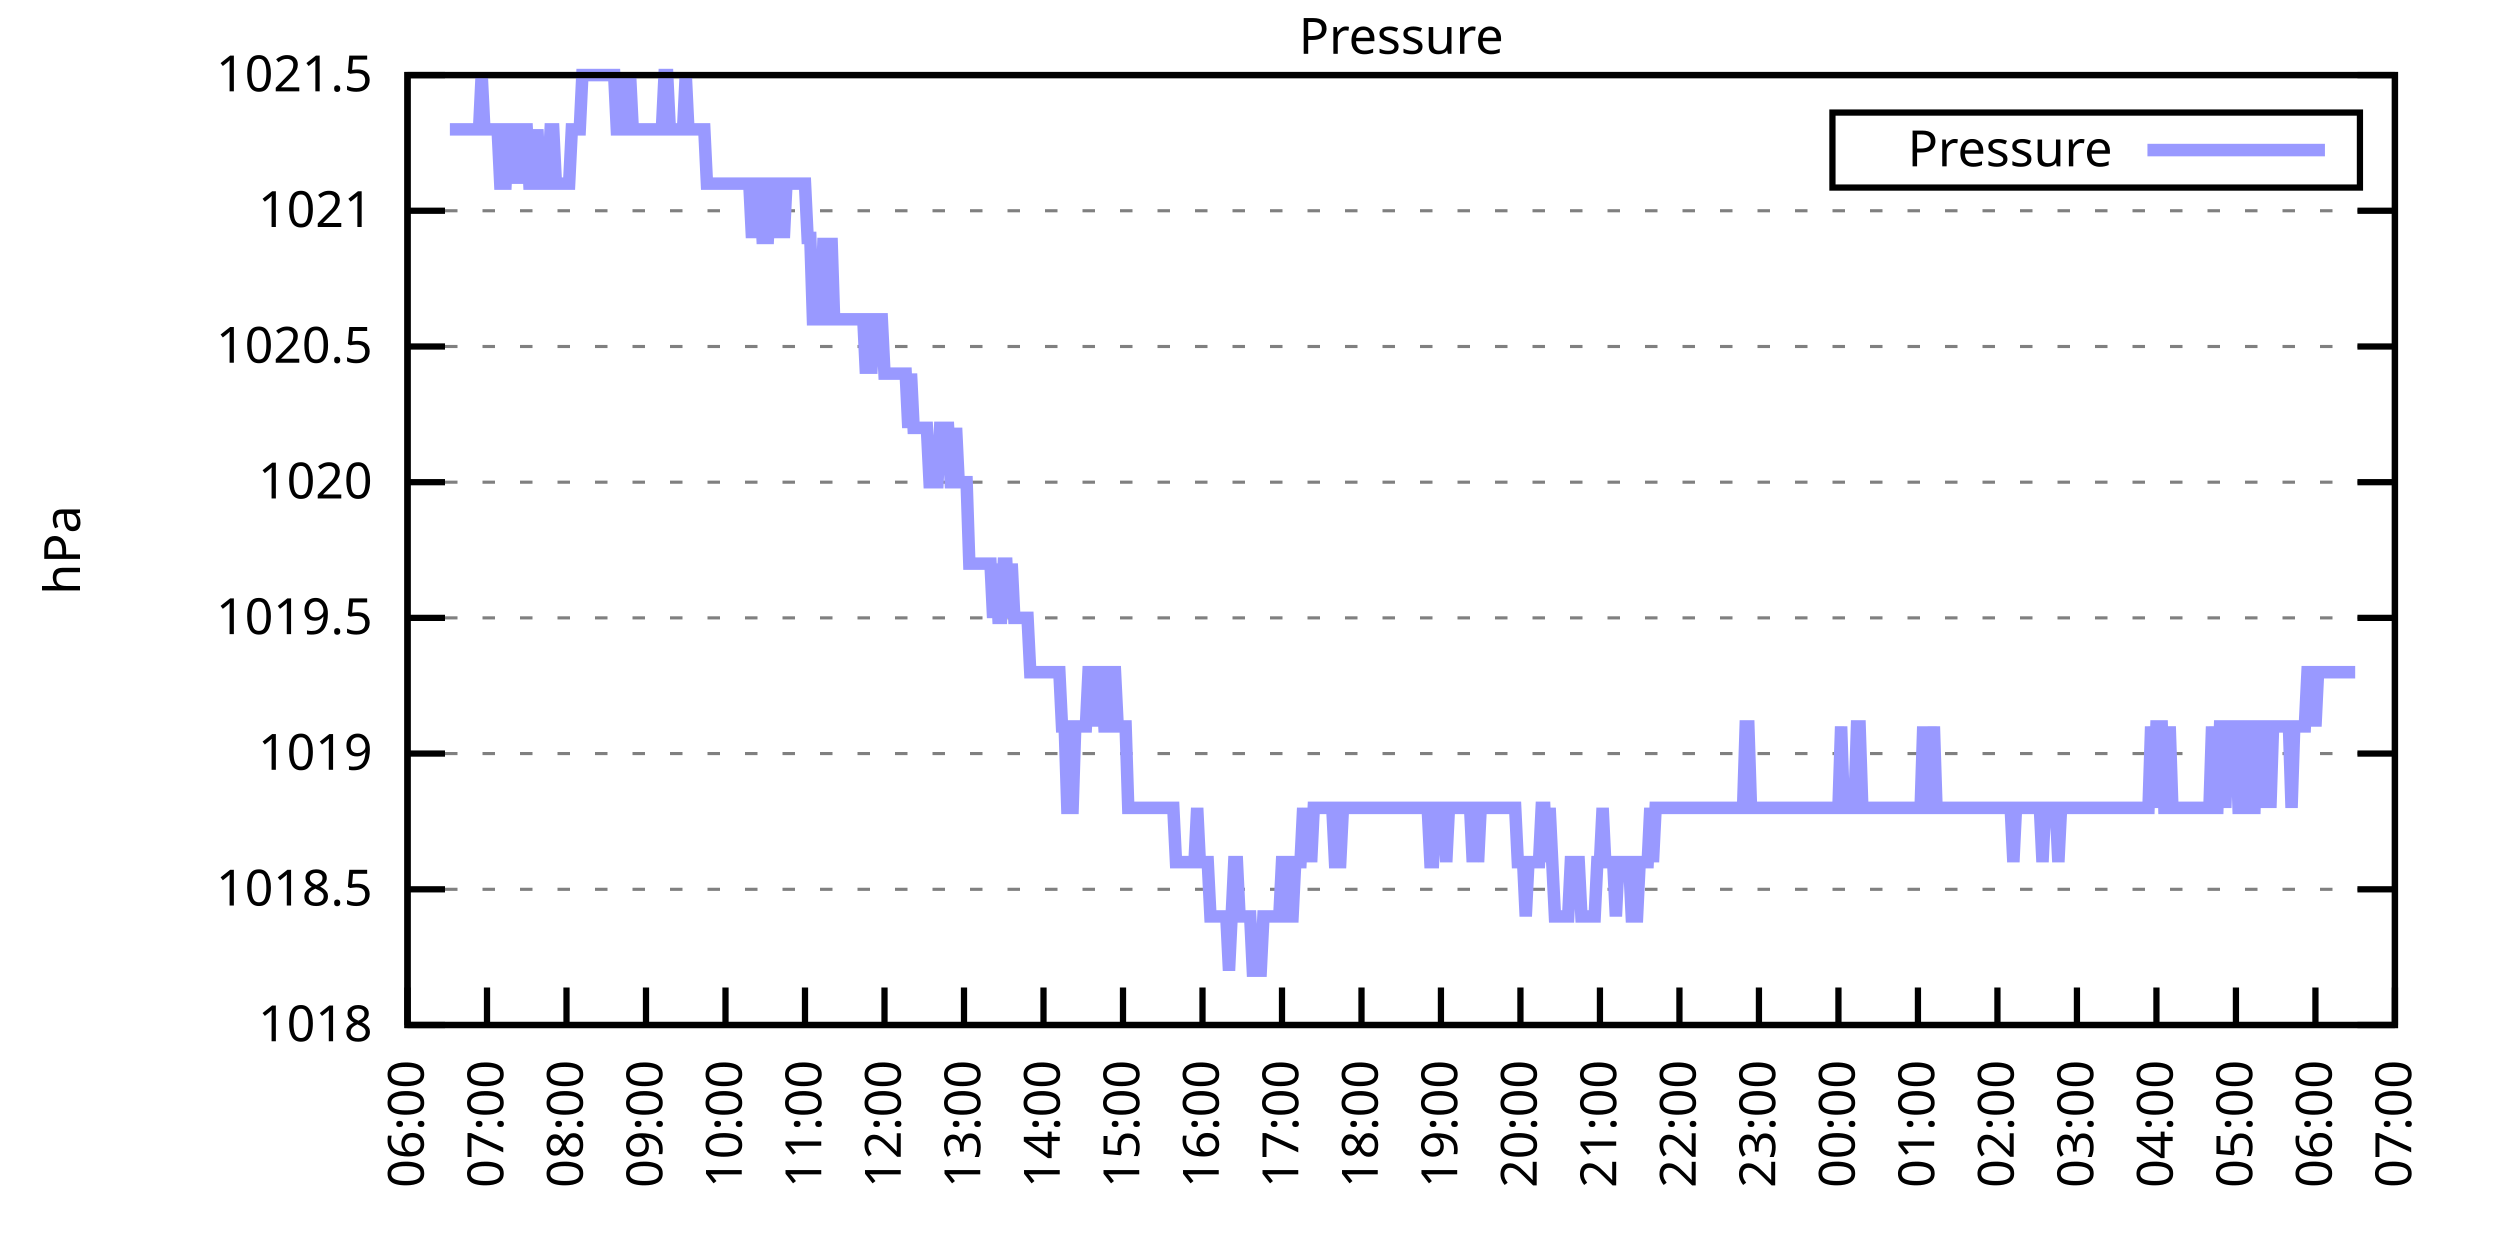
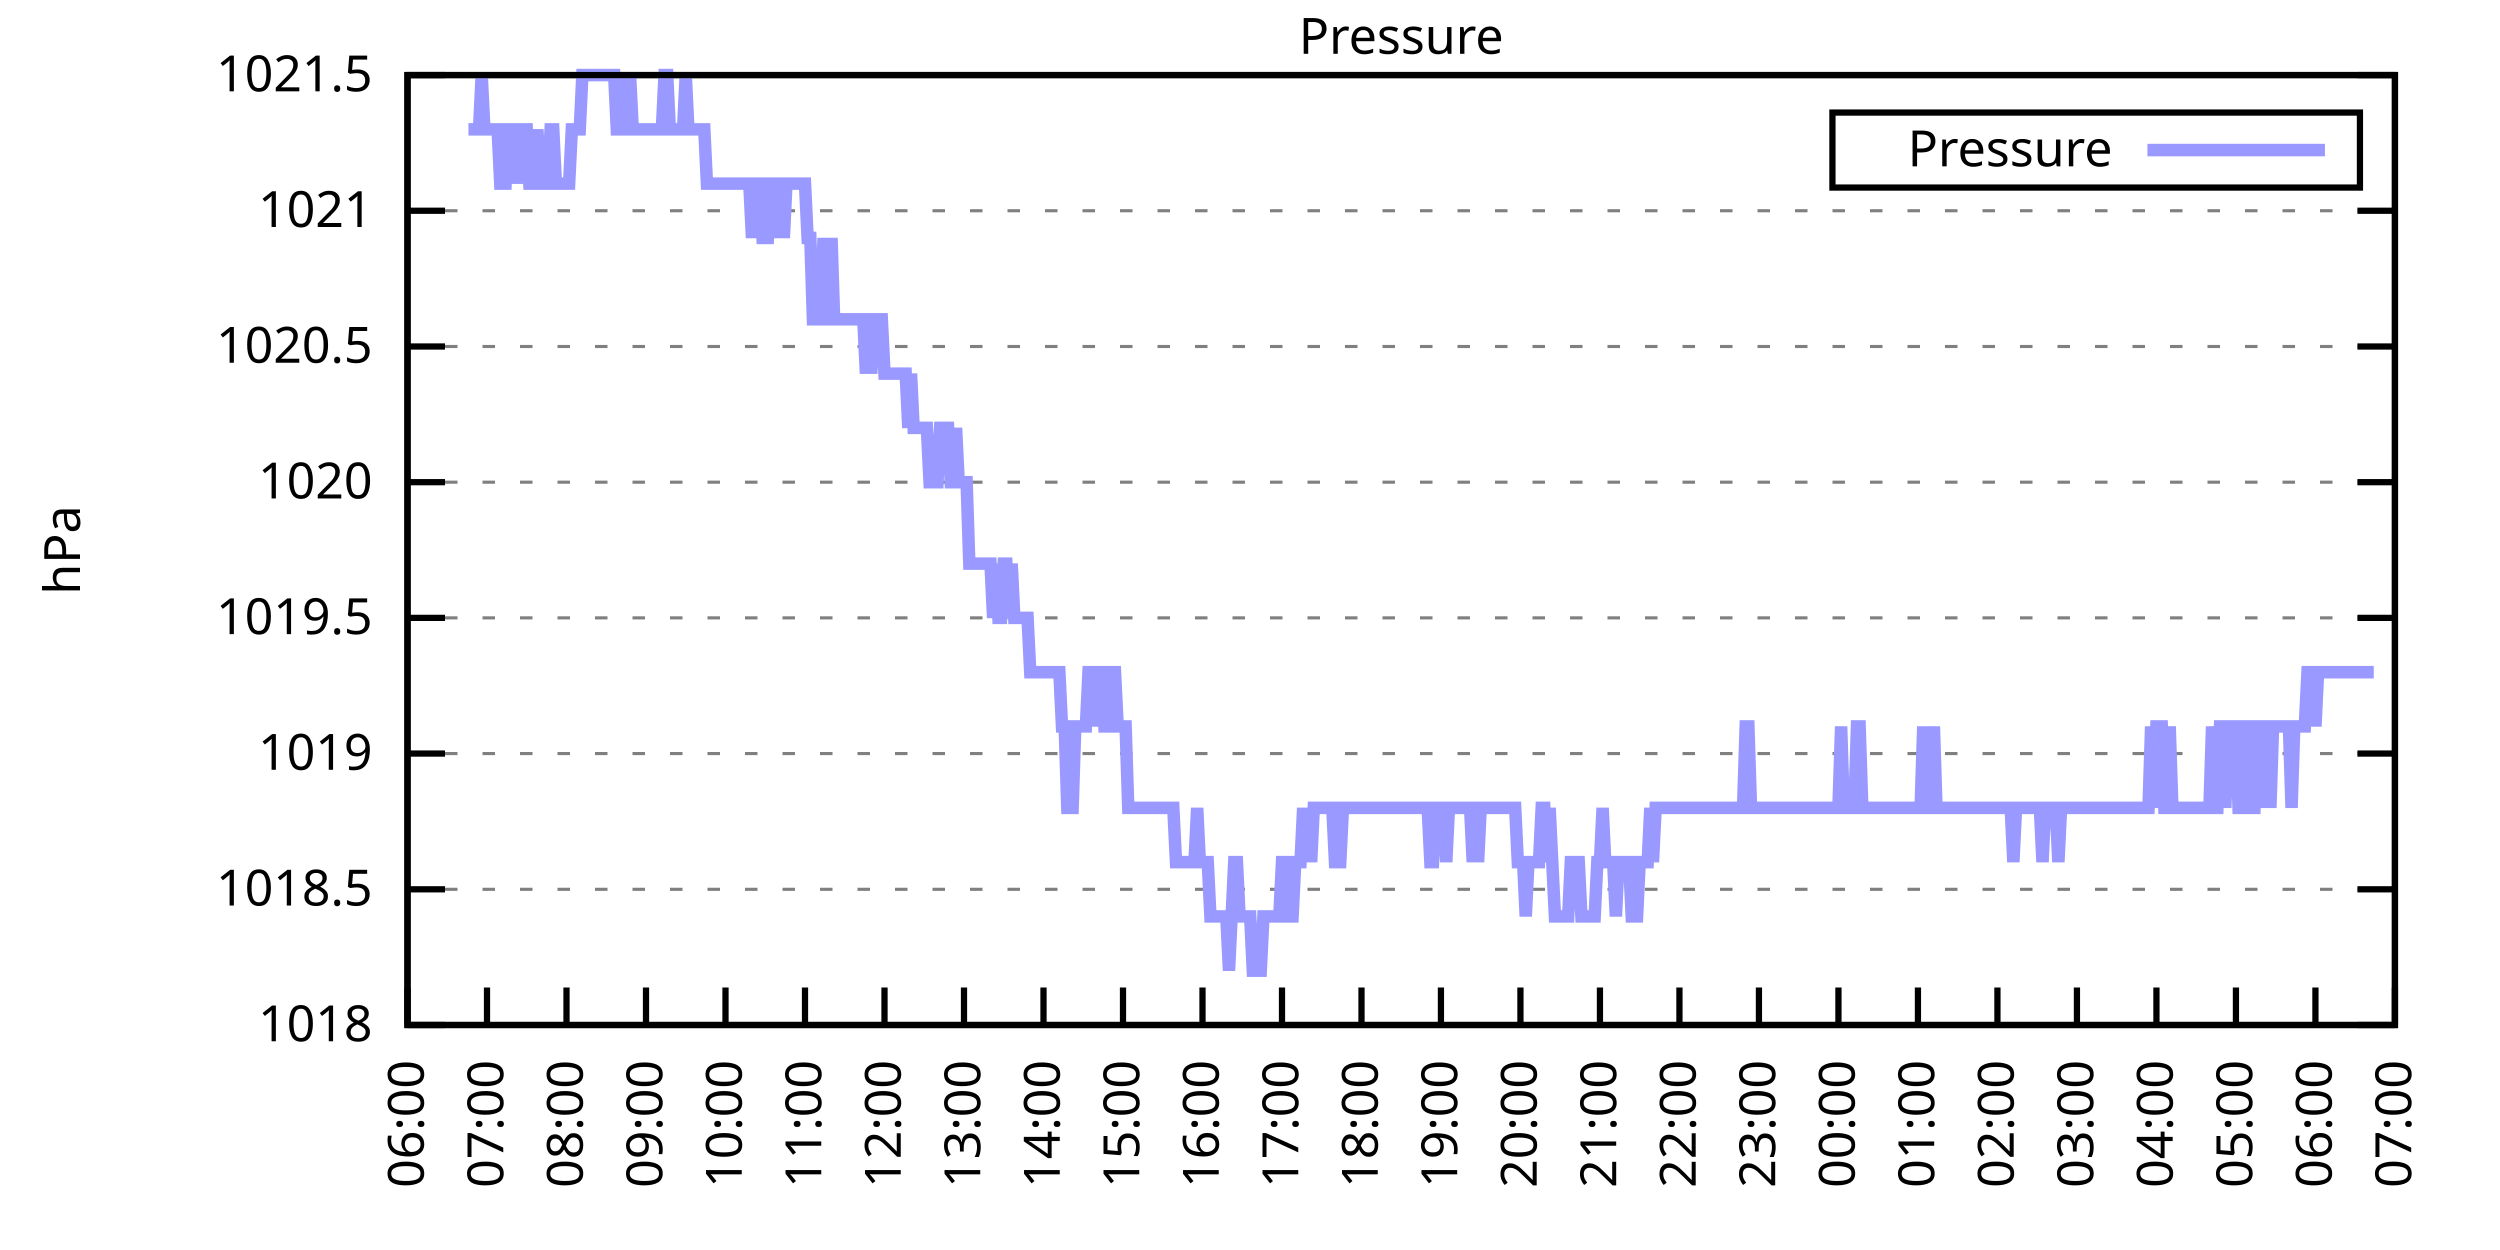
<svg xmlns="http://www.w3.org/2000/svg" xmlns:xlink="http://www.w3.org/1999/xlink" width="400" height="200" viewBox="0 0 400 200">
  <g id="gnuplot_canvas">
    <rect x="0" y="0" width="400" height="200" fill="none" />
    <defs>
      <circle id="gpDot" r="0.5" stroke-width="0.5" stroke="currentColor" />
      <path id="gpPt0" stroke-width="0.333" stroke="currentColor" d="M-1,0 h2 M0,-1 v2" />
      <path id="gpPt1" stroke-width="0.333" stroke="currentColor" d="M-1,-1 L1,1 M1,-1 L-1,1" />
      <path id="gpPt2" stroke-width="0.333" stroke="currentColor" d="M-1,0 L1,0 M0,-1 L0,1 M-1,-1 L1,1 M-1,1 L1,-1" />
      <rect id="gpPt3" stroke-width="0.333" stroke="currentColor" x="-1" y="-1" width="2" height="2" />
      <rect id="gpPt4" stroke-width="0.333" stroke="currentColor" fill="currentColor" x="-1" y="-1" width="2" height="2" />
      <circle id="gpPt5" stroke-width="0.333" stroke="currentColor" cx="0" cy="0" r="1" />
      <use xlink:href="#gpPt5" id="gpPt6" fill="currentColor" stroke="none" />
      <path id="gpPt7" stroke-width="0.333" stroke="currentColor" d="M0,-1.33 L-1.33,0.67 L1.33,0.67 z" />
      <use xlink:href="#gpPt7" id="gpPt8" fill="currentColor" stroke="none" />
      <use xlink:href="#gpPt7" id="gpPt9" stroke="currentColor" transform="rotate(180)" />
      <use xlink:href="#gpPt9" id="gpPt10" fill="currentColor" stroke="none" />
      <use xlink:href="#gpPt3" id="gpPt11" stroke="currentColor" transform="rotate(45)" />
      <use xlink:href="#gpPt11" id="gpPt12" fill="currentColor" stroke="none" />
      <path id="gpPt13" stroke-width="0.333" stroke="currentColor" d="M0,1.330 L1.265,0.411 L0.782,-1.067 L-0.782,-1.076 L-1.265,0.411 z" />
      <use xlink:href="#gpPt13" id="gpPt14" fill="currentColor" stroke="none" />
      <filter id="textbox" filterUnits="objectBoundingBox" x="0" y="0" height="1" width="1">
        <feFlood flood-color="white" flood-opacity="1" result="bgnd" />
        <feComposite in="SourceGraphic" in2="bgnd" operator="atop" />
      </filter>
      <filter id="greybox" filterUnits="objectBoundingBox" x="0" y="0" height="1" width="1">
        <feFlood flood-color="lightgrey" flood-opacity="1" result="grey" />
        <feComposite in="SourceGraphic" in2="grey" operator="atop" />
      </filter>
    </defs>
    <g fill="none" color="white" stroke="currentColor" stroke-width="1.00" stroke-linecap="butt" stroke-linejoin="miter">
</g>
    <g fill="none" color="black" stroke="currentColor" stroke-width="1.00" stroke-linecap="butt" stroke-linejoin="miter">
      <g stroke="none" shape-rendering="crispEdges">
        <polygon fill="rgb(255, 255, 255)" points="65.20,164.00 383.18,164.00 383.18,12.02 65.20,12.02 " />
      </g>
    </g>
    <g fill="none" color="black" stroke="currentColor" stroke-width="1.00" stroke-linecap="butt" stroke-linejoin="miter">
</g>
    <g fill="none" color="black" stroke="black" stroke-width="0.50" stroke-linecap="butt" stroke-linejoin="miter">
</g>
    <g fill="none" color="gray" stroke="currentColor" stroke-width="0.50" stroke-linecap="butt" stroke-linejoin="miter">
      <path stroke="gray" stroke-dasharray="2,4" class="gridline" d="M65.20,164.00 L383.19,164.00  " />
    </g>
    <g fill="none" color="gray" stroke="gray" stroke-width="1.00" stroke-linecap="butt" stroke-linejoin="miter">
</g>
    <g fill="none" color="black" stroke="currentColor" stroke-width="1.00" stroke-linecap="butt" stroke-linejoin="miter">
      <path stroke="black" d="M65.20,164.00 L71.20,164.00 M383.19,164.00 L377.19,164.00  " />
      <g transform="translate(59.60,166.60)" stroke="none" fill="black" font-family="Sans" font-size="8.00" text-anchor="end">
        <text>
          <tspan font-family="Sans"> 1018</tspan>
        </text>
      </g>
    </g>
    <g fill="none" color="black" stroke="currentColor" stroke-width="1.00" stroke-linecap="butt" stroke-linejoin="miter">
</g>
    <g fill="none" color="black" stroke="black" stroke-width="0.50" stroke-linecap="butt" stroke-linejoin="miter">
</g>
    <g fill="none" color="gray" stroke="currentColor" stroke-width="0.50" stroke-linecap="butt" stroke-linejoin="miter">
      <path stroke="gray" stroke-dasharray="2,4" class="gridline" d="M65.20,142.29 L383.19,142.29  " />
    </g>
    <g fill="none" color="gray" stroke="gray" stroke-width="1.00" stroke-linecap="butt" stroke-linejoin="miter">
</g>
    <g fill="none" color="black" stroke="currentColor" stroke-width="1.00" stroke-linecap="butt" stroke-linejoin="miter">
      <path stroke="black" d="M65.20,142.29 L71.20,142.29 M383.19,142.29 L377.19,142.29  " />
      <g transform="translate(59.60,144.89)" stroke="none" fill="black" font-family="Sans" font-size="8.00" text-anchor="end">
        <text>
          <tspan font-family="Sans"> 1018.5</tspan>
        </text>
      </g>
    </g>
    <g fill="none" color="black" stroke="currentColor" stroke-width="1.00" stroke-linecap="butt" stroke-linejoin="miter">
</g>
    <g fill="none" color="black" stroke="black" stroke-width="0.50" stroke-linecap="butt" stroke-linejoin="miter">
</g>
    <g fill="none" color="gray" stroke="currentColor" stroke-width="0.50" stroke-linecap="butt" stroke-linejoin="miter">
      <path stroke="gray" stroke-dasharray="2,4" class="gridline" d="M65.20,120.57 L383.19,120.57  " />
    </g>
    <g fill="none" color="gray" stroke="gray" stroke-width="1.00" stroke-linecap="butt" stroke-linejoin="miter">
</g>
    <g fill="none" color="black" stroke="currentColor" stroke-width="1.00" stroke-linecap="butt" stroke-linejoin="miter">
      <path stroke="black" d="M65.20,120.57 L71.20,120.57 M383.19,120.57 L377.19,120.57  " />
      <g transform="translate(59.60,123.17)" stroke="none" fill="black" font-family="Sans" font-size="8.00" text-anchor="end">
        <text>
          <tspan font-family="Sans"> 1019</tspan>
        </text>
      </g>
    </g>
    <g fill="none" color="black" stroke="currentColor" stroke-width="1.00" stroke-linecap="butt" stroke-linejoin="miter">
</g>
    <g fill="none" color="black" stroke="black" stroke-width="0.50" stroke-linecap="butt" stroke-linejoin="miter">
</g>
    <g fill="none" color="gray" stroke="currentColor" stroke-width="0.50" stroke-linecap="butt" stroke-linejoin="miter">
      <path stroke="gray" stroke-dasharray="2,4" class="gridline" d="M65.20,98.86 L383.19,98.86  " />
    </g>
    <g fill="none" color="gray" stroke="gray" stroke-width="1.00" stroke-linecap="butt" stroke-linejoin="miter">
</g>
    <g fill="none" color="black" stroke="currentColor" stroke-width="1.00" stroke-linecap="butt" stroke-linejoin="miter">
      <path stroke="black" d="M65.20,98.86 L71.20,98.86 M383.19,98.86 L377.19,98.86  " />
      <g transform="translate(59.60,101.46)" stroke="none" fill="black" font-family="Sans" font-size="8.00" text-anchor="end">
        <text>
          <tspan font-family="Sans"> 1019.5</tspan>
        </text>
      </g>
    </g>
    <g fill="none" color="black" stroke="currentColor" stroke-width="1.00" stroke-linecap="butt" stroke-linejoin="miter">
</g>
    <g fill="none" color="black" stroke="black" stroke-width="0.50" stroke-linecap="butt" stroke-linejoin="miter">
</g>
    <g fill="none" color="gray" stroke="currentColor" stroke-width="0.50" stroke-linecap="butt" stroke-linejoin="miter">
      <path stroke="gray" stroke-dasharray="2,4" class="gridline" d="M65.20,77.15 L383.19,77.15  " />
    </g>
    <g fill="none" color="gray" stroke="gray" stroke-width="1.00" stroke-linecap="butt" stroke-linejoin="miter">
</g>
    <g fill="none" color="black" stroke="currentColor" stroke-width="1.00" stroke-linecap="butt" stroke-linejoin="miter">
      <path stroke="black" d="M65.20,77.15 L71.20,77.15 M383.19,77.15 L377.19,77.15  " />
      <g transform="translate(59.60,79.75)" stroke="none" fill="black" font-family="Sans" font-size="8.00" text-anchor="end">
        <text>
          <tspan font-family="Sans"> 1020</tspan>
        </text>
      </g>
    </g>
    <g fill="none" color="black" stroke="currentColor" stroke-width="1.00" stroke-linecap="butt" stroke-linejoin="miter">
</g>
    <g fill="none" color="black" stroke="black" stroke-width="0.50" stroke-linecap="butt" stroke-linejoin="miter">
</g>
    <g fill="none" color="gray" stroke="currentColor" stroke-width="0.50" stroke-linecap="butt" stroke-linejoin="miter">
      <path stroke="gray" stroke-dasharray="2,4" class="gridline" d="M65.20,55.44 L383.19,55.44  " />
    </g>
    <g fill="none" color="gray" stroke="gray" stroke-width="1.00" stroke-linecap="butt" stroke-linejoin="miter">
</g>
    <g fill="none" color="black" stroke="currentColor" stroke-width="1.00" stroke-linecap="butt" stroke-linejoin="miter">
      <path stroke="black" d="M65.20,55.44 L71.20,55.44 M383.19,55.44 L377.19,55.44  " />
      <g transform="translate(59.60,58.04)" stroke="none" fill="black" font-family="Sans" font-size="8.00" text-anchor="end">
        <text>
          <tspan font-family="Sans"> 1020.5</tspan>
        </text>
      </g>
    </g>
    <g fill="none" color="black" stroke="currentColor" stroke-width="1.00" stroke-linecap="butt" stroke-linejoin="miter">
</g>
    <g fill="none" color="black" stroke="black" stroke-width="0.50" stroke-linecap="butt" stroke-linejoin="miter">
</g>
    <g fill="none" color="gray" stroke="currentColor" stroke-width="0.50" stroke-linecap="butt" stroke-linejoin="miter">
      <path stroke="gray" stroke-dasharray="2,4" class="gridline" d="M65.20,33.72 L383.19,33.72  " />
    </g>
    <g fill="none" color="gray" stroke="gray" stroke-width="1.00" stroke-linecap="butt" stroke-linejoin="miter">
</g>
    <g fill="none" color="black" stroke="currentColor" stroke-width="1.00" stroke-linecap="butt" stroke-linejoin="miter">
      <path stroke="black" d="M65.20,33.72 L71.20,33.72 M383.19,33.72 L377.19,33.72  " />
      <g transform="translate(59.60,36.32)" stroke="none" fill="black" font-family="Sans" font-size="8.00" text-anchor="end">
        <text>
          <tspan font-family="Sans"> 1021</tspan>
        </text>
      </g>
    </g>
    <g fill="none" color="black" stroke="currentColor" stroke-width="1.00" stroke-linecap="butt" stroke-linejoin="miter">
</g>
    <g fill="none" color="black" stroke="black" stroke-width="0.50" stroke-linecap="butt" stroke-linejoin="miter">
</g>
    <g fill="none" color="gray" stroke="currentColor" stroke-width="0.50" stroke-linecap="butt" stroke-linejoin="miter">
      <path stroke="gray" stroke-dasharray="2,4" class="gridline" d="M65.20,12.01 L383.19,12.01  " />
    </g>
    <g fill="none" color="gray" stroke="gray" stroke-width="1.00" stroke-linecap="butt" stroke-linejoin="miter">
</g>
    <g fill="none" color="black" stroke="currentColor" stroke-width="1.00" stroke-linecap="butt" stroke-linejoin="miter">
      <path stroke="black" d="M65.20,12.01 L71.20,12.01 M383.19,12.01 L377.19,12.01  " />
      <g transform="translate(59.60,14.61)" stroke="none" fill="black" font-family="Sans" font-size="8.00" text-anchor="end">
        <text>
          <tspan font-family="Sans"> 1021.5</tspan>
        </text>
      </g>
    </g>
    <g fill="none" color="black" stroke="currentColor" stroke-width="1.00" stroke-linecap="butt" stroke-linejoin="miter">
      <path stroke="black" d="M65.20,164.00 L65.20,158.00  " />
      <g transform="translate(67.80,169.60) rotate(270.00)" stroke="none" fill="black" font-family="Sans" font-size="8.00" text-anchor="end">
        <text>
          <tspan font-family="Sans">06:00</tspan>
        </text>
      </g>
    </g>
    <g fill="none" color="black" stroke="currentColor" stroke-width="1.00" stroke-linecap="butt" stroke-linejoin="miter">
      <path stroke="black" d="M77.92,164.00 L77.92,158.00  " />
      <g transform="translate(80.52,169.60) rotate(270.00)" stroke="none" fill="black" font-family="Sans" font-size="8.00" text-anchor="end">
        <text>
          <tspan font-family="Sans">07:00</tspan>
        </text>
      </g>
    </g>
    <g fill="none" color="black" stroke="currentColor" stroke-width="1.00" stroke-linecap="butt" stroke-linejoin="miter">
      <path stroke="black" d="M90.64,164.00 L90.64,158.00  " />
      <g transform="translate(93.24,169.60) rotate(270.00)" stroke="none" fill="black" font-family="Sans" font-size="8.00" text-anchor="end">
        <text>
          <tspan font-family="Sans">08:00</tspan>
        </text>
      </g>
    </g>
    <g fill="none" color="black" stroke="currentColor" stroke-width="1.00" stroke-linecap="butt" stroke-linejoin="miter">
      <path stroke="black" d="M103.36,164.00 L103.36,158.00  " />
      <g transform="translate(105.96,169.60) rotate(270.00)" stroke="none" fill="black" font-family="Sans" font-size="8.00" text-anchor="end">
        <text>
          <tspan font-family="Sans">09:00</tspan>
        </text>
      </g>
    </g>
    <g fill="none" color="black" stroke="currentColor" stroke-width="1.00" stroke-linecap="butt" stroke-linejoin="miter">
      <path stroke="black" d="M116.08,164.00 L116.08,158.00  " />
      <g transform="translate(118.68,169.60) rotate(270.00)" stroke="none" fill="black" font-family="Sans" font-size="8.00" text-anchor="end">
        <text>
          <tspan font-family="Sans">10:00</tspan>
        </text>
      </g>
    </g>
    <g fill="none" color="black" stroke="currentColor" stroke-width="1.00" stroke-linecap="butt" stroke-linejoin="miter">
      <path stroke="black" d="M128.80,164.00 L128.80,158.00  " />
      <g transform="translate(131.40,169.60) rotate(270.00)" stroke="none" fill="black" font-family="Sans" font-size="8.00" text-anchor="end">
        <text>
          <tspan font-family="Sans">11:00</tspan>
        </text>
      </g>
    </g>
    <g fill="none" color="black" stroke="currentColor" stroke-width="1.00" stroke-linecap="butt" stroke-linejoin="miter">
      <path stroke="black" d="M141.52,164.00 L141.52,158.00  " />
      <g transform="translate(144.12,169.60) rotate(270.00)" stroke="none" fill="black" font-family="Sans" font-size="8.00" text-anchor="end">
        <text>
          <tspan font-family="Sans">12:00</tspan>
        </text>
      </g>
    </g>
    <g fill="none" color="black" stroke="currentColor" stroke-width="1.00" stroke-linecap="butt" stroke-linejoin="miter">
      <path stroke="black" d="M154.24,164.00 L154.24,158.00  " />
      <g transform="translate(156.84,169.60) rotate(270.00)" stroke="none" fill="black" font-family="Sans" font-size="8.00" text-anchor="end">
        <text>
          <tspan font-family="Sans">13:00</tspan>
        </text>
      </g>
    </g>
    <g fill="none" color="black" stroke="currentColor" stroke-width="1.00" stroke-linecap="butt" stroke-linejoin="miter">
      <path stroke="black" d="M166.96,164.00 L166.96,158.00  " />
      <g transform="translate(169.56,169.60) rotate(270.00)" stroke="none" fill="black" font-family="Sans" font-size="8.00" text-anchor="end">
        <text>
          <tspan font-family="Sans">14:00</tspan>
        </text>
      </g>
    </g>
    <g fill="none" color="black" stroke="currentColor" stroke-width="1.00" stroke-linecap="butt" stroke-linejoin="miter">
      <path stroke="black" d="M179.68,164.00 L179.68,158.00  " />
      <g transform="translate(182.28,169.60) rotate(270.00)" stroke="none" fill="black" font-family="Sans" font-size="8.00" text-anchor="end">
        <text>
          <tspan font-family="Sans">15:00</tspan>
        </text>
      </g>
    </g>
    <g fill="none" color="black" stroke="currentColor" stroke-width="1.00" stroke-linecap="butt" stroke-linejoin="miter">
      <path stroke="black" d="M192.40,164.00 L192.40,158.00  " />
      <g transform="translate(195.00,169.60) rotate(270.00)" stroke="none" fill="black" font-family="Sans" font-size="8.00" text-anchor="end">
        <text>
          <tspan font-family="Sans">16:00</tspan>
        </text>
      </g>
    </g>
    <g fill="none" color="black" stroke="currentColor" stroke-width="1.00" stroke-linecap="butt" stroke-linejoin="miter">
      <path stroke="black" d="M205.12,164.00 L205.12,158.00  " />
      <g transform="translate(207.72,169.60) rotate(270.00)" stroke="none" fill="black" font-family="Sans" font-size="8.00" text-anchor="end">
        <text>
          <tspan font-family="Sans">17:00</tspan>
        </text>
      </g>
    </g>
    <g fill="none" color="black" stroke="currentColor" stroke-width="1.00" stroke-linecap="butt" stroke-linejoin="miter">
      <path stroke="black" d="M217.84,164.00 L217.84,158.00  " />
      <g transform="translate(220.44,169.60) rotate(270.00)" stroke="none" fill="black" font-family="Sans" font-size="8.00" text-anchor="end">
        <text>
          <tspan font-family="Sans">18:00</tspan>
        </text>
      </g>
    </g>
    <g fill="none" color="black" stroke="currentColor" stroke-width="1.00" stroke-linecap="butt" stroke-linejoin="miter">
      <path stroke="black" d="M230.55,164.00 L230.55,158.00  " />
      <g transform="translate(233.15,169.60) rotate(270.00)" stroke="none" fill="black" font-family="Sans" font-size="8.00" text-anchor="end">
        <text>
          <tspan font-family="Sans">19:00</tspan>
        </text>
      </g>
    </g>
    <g fill="none" color="black" stroke="currentColor" stroke-width="1.00" stroke-linecap="butt" stroke-linejoin="miter">
      <path stroke="black" d="M243.27,164.00 L243.27,158.00  " />
      <g transform="translate(245.87,169.60) rotate(270.00)" stroke="none" fill="black" font-family="Sans" font-size="8.00" text-anchor="end">
        <text>
          <tspan font-family="Sans">20:00</tspan>
        </text>
      </g>
    </g>
    <g fill="none" color="black" stroke="currentColor" stroke-width="1.00" stroke-linecap="butt" stroke-linejoin="miter">
      <path stroke="black" d="M255.99,164.00 L255.99,158.00  " />
      <g transform="translate(258.59,169.60) rotate(270.00)" stroke="none" fill="black" font-family="Sans" font-size="8.00" text-anchor="end">
        <text>
          <tspan font-family="Sans">21:00</tspan>
        </text>
      </g>
    </g>
    <g fill="none" color="black" stroke="currentColor" stroke-width="1.00" stroke-linecap="butt" stroke-linejoin="miter">
      <path stroke="black" d="M268.71,164.00 L268.71,158.00  " />
      <g transform="translate(271.31,169.60) rotate(270.00)" stroke="none" fill="black" font-family="Sans" font-size="8.00" text-anchor="end">
        <text>
          <tspan font-family="Sans">22:00</tspan>
        </text>
      </g>
    </g>
    <g fill="none" color="black" stroke="currentColor" stroke-width="1.00" stroke-linecap="butt" stroke-linejoin="miter">
      <path stroke="black" d="M281.43,164.00 L281.43,158.00  " />
      <g transform="translate(284.03,169.60) rotate(270.00)" stroke="none" fill="black" font-family="Sans" font-size="8.00" text-anchor="end">
        <text>
          <tspan font-family="Sans">23:00</tspan>
        </text>
      </g>
    </g>
    <g fill="none" color="black" stroke="currentColor" stroke-width="1.00" stroke-linecap="butt" stroke-linejoin="miter">
      <path stroke="black" d="M294.15,164.00 L294.15,158.00  " />
      <g transform="translate(296.75,169.60) rotate(270.00)" stroke="none" fill="black" font-family="Sans" font-size="8.00" text-anchor="end">
        <text>
          <tspan font-family="Sans">00:00</tspan>
        </text>
      </g>
    </g>
    <g fill="none" color="black" stroke="currentColor" stroke-width="1.00" stroke-linecap="butt" stroke-linejoin="miter">
      <path stroke="black" d="M306.87,164.00 L306.87,158.00  " />
      <g transform="translate(309.47,169.60) rotate(270.00)" stroke="none" fill="black" font-family="Sans" font-size="8.00" text-anchor="end">
        <text>
          <tspan font-family="Sans">01:00</tspan>
        </text>
      </g>
    </g>
    <g fill="none" color="black" stroke="currentColor" stroke-width="1.00" stroke-linecap="butt" stroke-linejoin="miter">
      <path stroke="black" d="M319.59,164.00 L319.59,158.00  " />
      <g transform="translate(322.19,169.60) rotate(270.00)" stroke="none" fill="black" font-family="Sans" font-size="8.00" text-anchor="end">
        <text>
          <tspan font-family="Sans">02:00</tspan>
        </text>
      </g>
    </g>
    <g fill="none" color="black" stroke="currentColor" stroke-width="1.00" stroke-linecap="butt" stroke-linejoin="miter">
      <path stroke="black" d="M332.31,164.00 L332.31,158.00  " />
      <g transform="translate(334.91,169.60) rotate(270.00)" stroke="none" fill="black" font-family="Sans" font-size="8.00" text-anchor="end">
        <text>
          <tspan font-family="Sans">03:00</tspan>
        </text>
      </g>
    </g>
    <g fill="none" color="black" stroke="currentColor" stroke-width="1.00" stroke-linecap="butt" stroke-linejoin="miter">
      <path stroke="black" d="M345.03,164.00 L345.03,158.00  " />
      <g transform="translate(347.63,169.60) rotate(270.00)" stroke="none" fill="black" font-family="Sans" font-size="8.00" text-anchor="end">
        <text>
          <tspan font-family="Sans">04:00</tspan>
        </text>
      </g>
    </g>
    <g fill="none" color="black" stroke="currentColor" stroke-width="1.00" stroke-linecap="butt" stroke-linejoin="miter">
      <path stroke="black" d="M357.75,164.00 L357.75,158.00  " />
      <g transform="translate(360.35,169.60) rotate(270.00)" stroke="none" fill="black" font-family="Sans" font-size="8.00" text-anchor="end">
        <text>
          <tspan font-family="Sans">05:00</tspan>
        </text>
      </g>
    </g>
    <g fill="none" color="black" stroke="currentColor" stroke-width="1.00" stroke-linecap="butt" stroke-linejoin="miter">
      <path stroke="black" d="M370.47,164.00 L370.47,158.00  " />
      <g transform="translate(373.07,169.60) rotate(270.00)" stroke="none" fill="black" font-family="Sans" font-size="8.00" text-anchor="end">
        <text>
          <tspan font-family="Sans">06:00</tspan>
        </text>
      </g>
    </g>
    <g fill="none" color="black" stroke="currentColor" stroke-width="1.00" stroke-linecap="butt" stroke-linejoin="miter">
      <path stroke="black" d="M383.19,164.00 L383.19,158.00  " />
      <g transform="translate(385.79,169.60) rotate(270.00)" stroke="none" fill="black" font-family="Sans" font-size="8.00" text-anchor="end">
        <text>
          <tspan font-family="Sans">07:00</tspan>
        </text>
      </g>
    </g>
    <g fill="none" color="black" stroke="currentColor" stroke-width="1.00" stroke-linecap="butt" stroke-linejoin="miter">
</g>
    <g fill="none" color="black" stroke="currentColor" stroke-width="1.00" stroke-linecap="butt" stroke-linejoin="miter">
      <path stroke="black" d="M65.20,12.01 L65.20,164.00 L383.19,164.00 L383.19,12.01 L65.20,12.01 Z  " />
    </g>
    <g fill="none" color="black" stroke="currentColor" stroke-width="1.00" stroke-linecap="butt" stroke-linejoin="miter">
</g>
    <g fill="none" color="black" stroke="currentColor" stroke-width="1.00" stroke-linecap="butt" stroke-linejoin="miter">
      <path stroke="black" d="M293.19,30.01 L293.19,18.01 L377.59,18.01 L377.59,30.01 L293.19,30.01 Z  " />
    </g>
    <g id="Pressure_plot_1">
      <g fill="none" color="white" stroke="black" stroke-width="2.00" stroke-linecap="butt" stroke-linejoin="miter">
</g>
      <g fill="none" color="black" stroke="currentColor" stroke-width="2.00" stroke-linecap="butt" stroke-linejoin="miter">
        <g transform="translate(337.99,26.61)" stroke="none" fill="black" font-family="Sans" font-size="8.00" text-anchor="end">
          <text>
            <tspan font-family="Sans">Pressure</tspan>
          </text>
        </g>
      </g>
      <g fill="none" color="black" stroke="currentColor" stroke-width="2.00" stroke-linecap="butt" stroke-linejoin="miter">
-         <path stroke="rgb(153, 153, 255)" d="M343.59,24.01 L371.99,24.01 M71.98,20.70 L72.41,20.70 L72.83,20.70 L73.26,20.70 L73.68,20.70 L74.10,20.70   L74.53,20.70 L74.95,20.70 L75.38,20.70 L75.80,20.70 L76.22,20.70 L76.65,20.70 L77.07,12.01 L77.50,20.70   L77.92,20.70 L78.34,20.70 L78.77,20.70 L79.19,20.70 L79.62,20.70 L80.04,29.38 L80.46,29.38 L80.89,29.38   L81.31,20.70 L81.74,20.70 L82.16,20.70 L82.58,29.38 L83.01,20.70 L83.43,29.38 L83.86,20.70 L84.28,20.70   L84.70,29.38 L85.13,29.38 L85.55,29.38 L85.98,20.70 L86.40,29.38 L86.82,29.38 L87.25,29.38 L87.67,29.38   L88.10,20.70 L88.52,20.70 L88.94,29.38 L89.37,29.38 L89.79,29.38 L90.22,29.38 L90.64,29.38 L91.06,29.38   L91.49,20.70 L91.91,20.70 L92.34,20.70 L92.76,20.70 L93.18,12.01 L93.61,12.01 L94.03,12.01 L94.46,12.01   L94.88,12.01 L95.30,12.01 L95.73,12.01 L96.15,12.01 L96.58,12.01 L97.00,12.01 L97.42,12.01 L97.85,12.01   L98.27,12.01 L98.69,20.70 L99.12,20.70 L99.54,20.70 L99.97,12.01 L100.39,20.70 L100.81,12.01 L101.24,20.70   L101.66,20.70 L102.09,20.70 L102.51,20.70 L102.93,20.70 L103.36,20.70 L103.78,20.70 L104.21,20.70 L104.63,20.70   L105.05,20.70 L105.48,20.70 L105.90,20.70 L106.33,12.01 L106.75,12.01 L107.17,20.70 L107.60,20.70 L108.02,20.70   L108.45,20.70 L108.87,20.70 L109.29,20.70 L109.72,12.01 L110.14,20.70 L110.57,20.70 L110.99,20.70 L111.41,20.70   L111.84,20.70 L112.26,20.70 L112.69,20.70 L113.11,29.38 L113.53,29.38 L113.96,29.38 L114.38,29.38 L114.81,29.38   L115.23,29.38 L115.65,29.38 L116.08,29.38 L116.50,29.38 L116.93,29.38 L117.35,29.38 L117.77,29.38 L118.20,29.38   L118.62,29.38 L119.05,29.38 L119.47,29.38 L119.89,29.38 L120.32,38.07 L120.74,29.38 L121.17,29.38 L121.59,29.38   L122.01,38.07 L122.44,38.07 L122.86,38.07 L123.29,29.38 L123.71,29.38 L124.13,29.38 L124.56,38.07 L124.98,29.38   L125.41,38.07 L125.83,29.38 L126.25,29.38 L126.68,29.38 L127.10,29.38 L127.53,29.38 L127.95,29.38 L128.37,29.38   L128.80,29.38 L129.22,38.07 L129.65,38.07 L130.07,51.09 L130.49,51.09 L130.92,51.09 L131.34,51.09 L131.77,38.07   L132.19,51.09 L132.61,51.09 L133.04,38.07 L133.46,51.09 L133.89,51.09 L134.31,51.09 L134.73,51.09 L135.16,51.09   L135.58,51.09 L136.01,51.09 L136.43,51.09 L136.85,51.09 L137.28,51.09 L137.70,51.09 L138.13,51.09 L138.55,59.78   L138.97,51.09 L139.40,59.78 L139.82,51.09 L140.25,51.09 L140.67,51.09 L141.09,51.09 L141.52,59.78 L141.94,59.78   L142.37,59.78 L142.79,59.78 L143.21,59.78 L143.64,59.78 L144.06,59.78 L144.49,59.78 L144.91,59.78 L145.33,68.46   L145.76,59.78 L146.18,68.46 L146.61,68.46 L147.03,68.46 L147.45,68.46 L147.88,68.46 L148.30,68.46 L148.73,77.15   L149.15,77.15 L149.57,77.15 L150.00,77.15 L150.42,68.46 L150.85,68.46 L151.27,68.46 L151.69,68.46 L152.12,77.15   L152.54,77.15 L152.97,68.46 L153.39,77.15 L153.81,77.15 L154.24,77.15 L154.66,77.15 L155.09,90.18 L155.51,90.18   L155.93,90.18 L156.36,90.18 L156.78,90.18 L157.21,90.18 L157.63,90.18 L158.05,90.18 L158.48,90.18 L158.90,98.86   L159.33,90.18 L159.75,98.86 L160.17,98.86 L160.60,90.18 L161.02,90.18 L161.44,98.86 L161.87,90.18 L162.29,98.86   L162.72,98.86 L163.14,98.86 L163.56,98.86 L163.99,98.86 L164.41,98.86 L164.84,107.55 L165.26,107.55 L165.68,107.55   L166.11,107.55 L166.53,107.55 L166.96,107.55 L167.38,107.55 L167.80,107.55 L168.23,107.55 L168.65,107.55 L169.08,107.55   L169.50,107.55 L169.92,116.23 L170.35,116.23 L170.77,129.26 L171.20,129.26 L171.62,129.26 L172.04,116.23 L172.47,116.23   L172.89,116.23 L173.32,116.23 L173.74,116.23 L174.16,107.55 L174.59,107.55 L175.01,116.23 L175.44,107.55 L175.86,107.55   L176.28,107.55 L176.71,116.23 L177.13,116.23 L177.56,107.55 L177.98,107.55 L178.40,107.55 L178.83,116.23 L179.25,116.23   L179.68,116.23 L180.10,116.23 L180.52,129.26 L180.95,129.26 L181.37,129.26 L181.80,129.26 L182.22,129.26 L182.64,129.26   L183.07,129.26 L183.49,129.26 L183.92,129.26 L184.34,129.26 L184.76,129.26 L185.19,129.26 L185.61,129.26 L186.04,129.26   L186.46,129.26 L186.88,129.26 L187.31,129.26 L187.73,129.26 L188.16,137.94 L188.58,137.94 L189.00,137.94 L189.43,137.94   L189.85,137.94 L190.28,137.94 L190.70,137.94 L191.12,137.94 L191.55,129.26 L191.97,137.94 L192.40,137.94 L192.82,137.94   L193.24,137.94 L193.67,146.63 L194.09,146.63 L194.52,146.63 L194.94,146.63 L195.36,146.63 L195.79,146.63 L196.21,146.63   L196.64,155.31 L197.06,146.63 L197.48,137.94 L197.91,137.94 L198.33,146.63 L198.76,146.63 L199.18,146.63 L199.60,146.63   L200.03,146.63 L200.45,155.31 L200.88,155.31 L201.30,155.31 L201.72,155.31 L202.15,146.63 L202.57,146.63 L203.00,146.63   L203.42,146.63 L203.84,146.63 L204.27,146.63 L204.69,146.63 L205.12,137.94 L205.54,137.94 L205.96,137.94 L206.39,146.63   L206.81,146.63 L207.24,137.94 L207.66,137.94 L208.08,137.94 L208.51,129.26 L208.93,137.94 L209.36,129.26 L209.78,137.94   L210.20,129.26 L210.63,129.26 L211.05,129.26 L211.48,129.26 L211.90,129.26 L212.32,129.26 L212.75,129.26 L213.17,129.26   L213.60,137.94 L214.02,137.94 L214.44,137.94 L214.87,129.26 L215.29,129.26 L215.72,129.26 L216.14,129.26 L216.56,129.26   L216.99,129.26 L217.41,129.26 L217.84,129.26 L218.26,129.26 L218.68,129.26 L219.11,129.26 L219.53,129.26 L219.96,129.26   L220.38,129.26 L220.80,129.26 L221.23,129.26 L221.65,129.26 L222.08,129.26 L222.50,129.26 L222.92,129.26 L223.35,129.26   L223.77,129.26 L224.20,129.26 L224.62,129.26 L225.04,129.26 L225.47,129.26 L225.89,129.26 L226.31,129.26 L226.74,129.26   L227.16,129.26 L227.59,129.26 L228.01,129.26 L228.43,129.26 L228.86,137.94 L229.28,137.94 L229.71,129.26 L230.13,129.26   L230.55,129.26 L230.98,129.26 L231.40,137.94 L231.83,129.26 L232.25,129.26 L232.67,129.26 L233.10,129.26 L233.52,129.26   L233.95,129.26 L234.37,129.26 L234.79,129.26 L235.22,129.26 L235.64,137.94 L236.07,129.26 L236.49,137.94 L236.91,129.26   L237.34,129.26 L237.76,129.26 L238.19,129.26 L238.61,129.26 L239.03,129.26 L239.46,129.26 L239.88,129.26 L240.31,129.26   L240.73,129.26 L241.15,129.26 L241.58,129.26 L242.00,129.26 L242.43,129.26 L242.85,137.94 L243.27,137.94 L243.70,137.94   L244.12,146.63 L244.55,137.94 L244.97,137.94 L245.39,137.94 L245.82,137.94 L246.24,137.94 L246.67,129.26 L247.09,129.26   L247.51,137.94 L247.94,129.26 L248.36,137.94 L248.79,146.63 L249.21,146.63 L249.63,146.63 L250.06,146.63 L250.48,146.63   L250.91,146.63 L251.33,137.94 L251.75,137.94 L252.18,137.94 L252.60,137.94 L253.03,146.63 L253.45,146.63 L253.87,146.63   L254.30,146.63 L254.72,146.63 L255.15,146.63 L255.57,137.94 L255.99,137.94 L256.42,129.26 L256.84,137.94 L257.27,137.94   L257.69,137.94 L258.11,137.94 L258.54,146.63 L258.96,137.94 L259.39,137.94 L259.81,137.94 L260.23,137.94 L260.66,137.94   L261.08,146.63 L261.51,146.63 L261.93,146.63 L262.35,137.94 L262.78,137.94 L263.20,137.94 L263.63,137.94 L264.05,129.26   L264.47,137.94 L264.90,129.26 L265.32,129.26 L265.75,129.26 L266.17,129.26 L266.59,129.26 L267.02,129.26 L267.44,129.26   L267.87,129.26 L268.29,129.26 L268.71,129.26 L269.14,129.26 L269.56,129.26 L269.99,129.26 L270.41,129.26 L270.83,129.26   L271.26,129.26 L271.68,129.26 L272.11,129.26 L272.53,129.26 L272.95,129.26 L273.38,129.26 L273.80,129.26 L274.23,129.26   L274.65,129.26 L275.07,129.26 L275.50,129.26 L275.92,129.26 L276.35,129.26 L276.77,129.26 L277.19,129.26 L277.62,129.26   L278.04,129.26 L278.47,129.26 L278.89,129.26 L279.31,116.23 L279.74,116.23 L280.16,129.26 L280.59,129.26 L281.01,129.26   L281.43,129.26 L281.86,129.26 L282.28,129.26 L282.71,129.26 L283.13,129.26 L283.55,129.26 L283.98,129.26 L284.40,129.26   L284.83,129.26 L285.25,129.26 L285.67,129.26 L286.10,129.26 L286.52,129.26 L286.95,129.26 L287.37,129.26 L287.79,129.26   L288.22,129.26 L288.64,129.26 L289.06,129.26 L289.49,129.26 L289.91,129.26 L290.34,129.26 L290.76,129.26 L291.18,129.26   L291.61,129.26 L292.03,129.26 L292.46,129.26 L292.88,129.26 L293.30,129.26 L293.73,129.26 L294.15,129.26 L294.58,116.23   L295.00,129.26 L295.42,129.26 L295.85,129.26 L296.27,129.26 L296.70,129.26 L297.12,116.23 L297.54,116.23 L297.97,129.26   L298.39,129.26 L298.82,129.26 L299.24,129.26 L299.66,129.26 L300.09,129.26 L300.51,129.26 L300.94,129.26 L301.36,129.26   L301.78,129.26 L302.21,129.26 L302.63,129.26 L303.06,129.26 L303.48,129.26 L303.90,129.26 L304.33,129.26 L304.75,129.26   L305.18,129.26 L305.60,129.26 L306.02,129.26 L306.45,129.26 L306.87,129.26 L307.30,129.26 L307.72,116.23 L308.14,129.26   L308.57,129.26 L308.99,129.26 L309.42,116.23 L309.84,129.26 L310.26,129.26 L310.69,129.26 L311.11,129.26 L311.54,129.26   L311.96,129.26 L312.38,129.26 L312.81,129.26 L313.23,129.26 L313.66,129.26 L314.08,129.26 L314.50,129.26 L314.93,129.26   L315.35,129.26 L315.78,129.26 L316.20,129.26 L316.62,129.26 L317.05,129.26 L317.47,129.26 L317.90,129.26 L318.32,129.26   L318.74,129.26 L319.17,129.26 L319.59,129.26 L320.02,129.26 L320.44,129.26 L320.86,129.26 L321.29,129.26 L321.71,129.26   L322.14,137.94 L322.56,129.26 L322.98,129.26 L323.41,129.26 L323.83,129.26 L324.26,129.26 L324.68,129.26 L325.10,129.26   L325.53,129.26 L325.95,129.26 L326.38,129.26 L326.80,137.94 L327.22,129.26 L327.65,129.26 L328.07,129.26 L328.50,129.26   L328.92,129.26 L329.34,137.94 L329.77,129.26 L330.19,129.26 L330.62,129.26 L331.04,129.26 L331.46,129.26 L331.89,129.26   L332.31,129.26 L332.74,129.26 L333.16,129.26 L333.58,129.26 L334.01,129.26 L334.43,129.26 L334.86,129.26 L335.28,129.26   L335.70,129.26 L336.13,129.26 L336.55,129.26 L336.98,129.26 L337.40,129.26 L337.82,129.26 L338.25,129.26 L338.67,129.26   L339.10,129.26 L339.52,129.26 L339.94,129.26 L340.37,129.26 L340.79,129.26 L341.22,129.26 L341.64,129.26 L342.06,129.26   L342.49,129.26 L342.91,129.26 L343.34,129.26 L343.76,129.26 L344.18,116.23 L344.61,129.26 L345.03,116.23 L345.46,116.23   L345.88,116.23 L346.30,129.26 L346.73,129.26 L347.15,116.23 L347.58,129.26 L348.00,129.26 L348.42,129.26 L348.85,129.26   L349.27,129.26 L349.70,129.26 L350.12,129.26 L350.54,129.26 L350.97,129.26 L351.39,129.26 L351.81,129.26 L352.24,129.26   L352.66,129.26 L353.09,129.26 L353.51,129.26 L353.93,116.23 L354.36,129.26 L354.78,129.26 L355.21,116.23 L355.63,116.23   L356.05,129.26 L356.48,116.23 L356.90,116.23 L357.33,116.23 L357.75,116.23 L358.17,129.26 L358.60,129.26 L359.02,116.23   L359.45,116.23 L359.87,129.26 L360.29,129.26 L360.72,129.26 L361.14,116.23 L361.57,116.23 L361.99,116.23 L362.41,129.26   L362.84,116.23 L363.26,129.26 L363.69,116.23 L364.11,116.23 L364.53,116.23 L364.96,116.23 L365.38,116.23 L365.81,116.23   L366.23,116.23 L366.65,129.26 L367.08,116.23 L367.50,116.23 L367.93,116.23 L368.35,116.23 L368.77,116.23 L369.20,107.55   L369.62,107.55 L370.05,107.55 L370.47,116.23 L370.89,107.55 L371.32,107.55 L371.74,107.55 L372.17,107.55 L372.59,107.55   L373.01,107.55 L373.44,107.55 L373.86,107.55 L374.29,107.55 L374.71,107.55 L375.13,107.55 L375.56,107.55 L375.98,107.55   L376.41,107.55 L376.83,107.55  " />
+         <path stroke="rgb(153, 153, 255)" d="M343.59,24.01 L371.99,24.01 M74.95,20.70 L75.38,20.70 L75.80,20.70 L76.22,20.70 L76.65,20.70 L77.07,12.01   L77.50,20.70 L77.92,20.70 L78.34,20.70 L78.77,20.70 L79.19,20.70 L79.62,20.70 L80.04,29.38 L80.46,29.38   L80.89,29.38 L81.31,20.70 L81.74,20.70 L82.16,20.70 L82.58,29.38 L83.01,20.70 L83.43,29.38 L83.86,20.70   L84.28,20.70 L84.70,29.38 L85.13,29.38 L85.55,29.38 L85.98,20.70 L86.40,29.38 L86.82,29.38 L87.25,29.38   L87.67,29.38 L88.10,20.70 L88.52,20.70 L88.94,29.38 L89.37,29.38 L89.79,29.38 L90.22,29.38 L90.64,29.38   L91.06,29.38 L91.49,20.70 L91.91,20.70 L92.34,20.70 L92.76,20.70 L93.18,12.01 L93.61,12.01 L94.03,12.01   L94.46,12.01 L94.88,12.01 L95.30,12.01 L95.73,12.01 L96.15,12.01 L96.58,12.01 L97.00,12.01 L97.42,12.01   L97.85,12.01 L98.27,12.01 L98.69,20.70 L99.12,20.70 L99.54,20.70 L99.97,12.01 L100.39,20.70 L100.81,12.01   L101.24,20.70 L101.66,20.70 L102.09,20.70 L102.51,20.70 L102.93,20.70 L103.36,20.70 L103.78,20.70 L104.21,20.70   L104.63,20.70 L105.05,20.70 L105.48,20.70 L105.90,20.70 L106.33,12.01 L106.75,12.01 L107.17,20.70 L107.60,20.70   L108.02,20.70 L108.45,20.70 L108.87,20.70 L109.29,20.70 L109.72,12.01 L110.14,20.70 L110.57,20.70 L110.99,20.70   L111.41,20.70 L111.84,20.70 L112.26,20.70 L112.69,20.70 L113.11,29.38 L113.53,29.38 L113.96,29.38 L114.38,29.38   L114.81,29.38 L115.23,29.38 L115.65,29.38 L116.08,29.38 L116.50,29.38 L116.93,29.38 L117.35,29.38 L117.77,29.38   L118.20,29.38 L118.62,29.38 L119.05,29.38 L119.47,29.38 L119.89,29.38 L120.32,38.07 L120.74,29.38 L121.17,29.38   L121.59,29.38 L122.01,38.07 L122.44,38.07 L122.86,38.07 L123.29,29.38 L123.71,29.38 L124.13,29.38 L124.56,38.07   L124.98,29.38 L125.41,38.07 L125.83,29.38 L126.25,29.38 L126.68,29.38 L127.10,29.38 L127.53,29.38 L127.95,29.38   L128.37,29.38 L128.80,29.38 L129.22,38.07 L129.65,38.07 L130.07,51.09 L130.49,51.09 L130.92,51.09 L131.34,51.09   L131.77,38.07 L132.19,51.09 L132.61,51.09 L133.04,38.07 L133.46,51.09 L133.89,51.09 L134.31,51.09 L134.73,51.09   L135.16,51.09 L135.58,51.09 L136.01,51.09 L136.43,51.09 L136.85,51.09 L137.28,51.09 L137.70,51.09 L138.13,51.09   L138.55,59.78 L138.97,51.09 L139.40,59.78 L139.82,51.09 L140.25,51.09 L140.67,51.09 L141.09,51.09 L141.52,59.78   L141.94,59.78 L142.37,59.78 L142.79,59.78 L143.21,59.78 L143.64,59.78 L144.06,59.78 L144.49,59.78 L144.91,59.78   L145.33,68.46 L145.76,59.78 L146.18,68.46 L146.61,68.46 L147.03,68.46 L147.45,68.46 L147.88,68.46 L148.30,68.46   L148.73,77.15 L149.15,77.15 L149.57,77.15 L150.00,77.15 L150.42,68.46 L150.85,68.46 L151.27,68.46 L151.69,68.46   L152.12,77.15 L152.54,77.15 L152.97,68.46 L153.39,77.15 L153.81,77.15 L154.24,77.15 L154.66,77.15 L155.09,90.18   L155.51,90.18 L155.93,90.18 L156.36,90.18 L156.78,90.18 L157.21,90.18 L157.63,90.18 L158.05,90.18 L158.48,90.18   L158.90,98.86 L159.33,90.18 L159.75,98.86 L160.17,98.86 L160.60,90.18 L161.02,90.18 L161.44,98.86 L161.87,90.18   L162.29,98.86 L162.72,98.86 L163.14,98.86 L163.56,98.86 L163.99,98.86 L164.41,98.86 L164.84,107.55 L165.26,107.55   L165.68,107.55 L166.11,107.55 L166.53,107.55 L166.96,107.55 L167.38,107.55 L167.80,107.55 L168.23,107.55 L168.65,107.55   L169.08,107.55 L169.50,107.55 L169.92,116.23 L170.35,116.23 L170.77,129.26 L171.20,129.26 L171.62,129.26 L172.04,116.23   L172.47,116.23 L172.89,116.23 L173.32,116.23 L173.74,116.23 L174.16,107.55 L174.59,107.55 L175.01,116.23 L175.44,107.55   L175.86,107.55 L176.28,107.55 L176.71,116.23 L177.13,116.23 L177.56,107.55 L177.98,107.55 L178.40,107.55 L178.83,116.23   L179.25,116.23 L179.68,116.23 L180.10,116.23 L180.52,129.26 L180.95,129.26 L181.37,129.26 L181.80,129.26 L182.22,129.26   L182.64,129.26 L183.07,129.26 L183.49,129.26 L183.92,129.26 L184.34,129.26 L184.76,129.26 L185.19,129.26 L185.61,129.26   L186.04,129.26 L186.46,129.26 L186.88,129.26 L187.31,129.26 L187.73,129.26 L188.16,137.94 L188.58,137.94 L189.00,137.94   L189.43,137.94 L189.85,137.94 L190.28,137.94 L190.70,137.94 L191.12,137.94 L191.55,129.26 L191.97,137.94 L192.40,137.94   L192.82,137.94 L193.24,137.94 L193.67,146.63 L194.09,146.63 L194.52,146.63 L194.94,146.63 L195.36,146.63 L195.79,146.63   L196.21,146.63 L196.64,155.31 L197.06,146.63 L197.48,137.94 L197.91,137.94 L198.33,146.63 L198.76,146.63 L199.18,146.63   L199.60,146.63 L200.03,146.63 L200.45,155.31 L200.88,155.31 L201.30,155.31 L201.72,155.31 L202.15,146.63 L202.57,146.63   L203.00,146.63 L203.42,146.63 L203.84,146.63 L204.27,146.63 L204.69,146.63 L205.12,137.94 L205.54,137.94 L205.96,137.94   L206.39,146.63 L206.81,146.63 L207.24,137.94 L207.66,137.94 L208.08,137.94 L208.51,129.26 L208.93,137.94 L209.36,129.26   L209.78,137.94 L210.20,129.26 L210.63,129.26 L211.05,129.26 L211.48,129.26 L211.90,129.26 L212.32,129.26 L212.75,129.26   L213.17,129.26 L213.60,137.94 L214.02,137.94 L214.44,137.94 L214.87,129.26 L215.29,129.26 L215.72,129.26 L216.14,129.26   L216.56,129.26 L216.99,129.26 L217.41,129.26 L217.84,129.26 L218.26,129.26 L218.68,129.26 L219.11,129.26 L219.53,129.26   L219.96,129.26 L220.38,129.26 L220.80,129.26 L221.23,129.26 L221.65,129.26 L222.08,129.26 L222.50,129.26 L222.92,129.26   L223.35,129.26 L223.77,129.26 L224.20,129.26 L224.62,129.26 L225.04,129.26 L225.47,129.26 L225.89,129.26 L226.31,129.26   L226.74,129.26 L227.16,129.26 L227.59,129.26 L228.01,129.26 L228.43,129.26 L228.86,137.94 L229.28,137.94 L229.71,129.26   L230.13,129.26 L230.55,129.26 L230.98,129.26 L231.40,137.94 L231.83,129.26 L232.25,129.26 L232.67,129.26 L233.10,129.26   L233.52,129.26 L233.95,129.26 L234.37,129.26 L234.79,129.26 L235.22,129.26 L235.64,137.94 L236.07,129.26 L236.49,137.94   L236.91,129.26 L237.34,129.26 L237.76,129.26 L238.19,129.26 L238.61,129.26 L239.03,129.26 L239.46,129.26 L239.88,129.26   L240.31,129.26 L240.73,129.26 L241.15,129.26 L241.58,129.26 L242.00,129.26 L242.43,129.26 L242.85,137.94 L243.27,137.94   L243.70,137.94 L244.12,146.63 L244.55,137.94 L244.97,137.94 L245.39,137.94 L245.82,137.94 L246.24,137.94 L246.67,129.26   L247.09,129.26 L247.51,137.94 L247.94,129.26 L248.36,137.94 L248.79,146.63 L249.21,146.63 L249.63,146.63 L250.06,146.63   L250.48,146.63 L250.91,146.63 L251.33,137.94 L251.75,137.94 L252.18,137.94 L252.60,137.94 L253.03,146.63 L253.45,146.63   L253.87,146.63 L254.30,146.63 L254.72,146.63 L255.15,146.63 L255.57,137.94 L255.99,137.94 L256.42,129.26 L256.84,137.94   L257.27,137.94 L257.69,137.94 L258.11,137.94 L258.54,146.63 L258.96,137.94 L259.39,137.94 L259.81,137.94 L260.23,137.94   L260.66,137.94 L261.08,146.63 L261.51,146.63 L261.93,146.63 L262.35,137.94 L262.78,137.94 L263.20,137.94 L263.63,137.94   L264.05,129.26 L264.47,137.94 L264.90,129.26 L265.32,129.26 L265.75,129.26 L266.17,129.26 L266.59,129.26 L267.02,129.26   L267.44,129.26 L267.87,129.26 L268.29,129.26 L268.71,129.26 L269.14,129.26 L269.56,129.26 L269.99,129.26 L270.41,129.26   L270.83,129.26 L271.26,129.26 L271.68,129.26 L272.11,129.26 L272.53,129.26 L272.95,129.26 L273.38,129.26 L273.80,129.26   L274.23,129.26 L274.65,129.26 L275.07,129.26 L275.50,129.26 L275.92,129.26 L276.35,129.26 L276.77,129.26 L277.19,129.26   L277.62,129.26 L278.04,129.26 L278.47,129.26 L278.89,129.26 L279.31,116.23 L279.74,116.23 L280.16,129.26 L280.59,129.26   L281.01,129.26 L281.43,129.26 L281.86,129.26 L282.28,129.26 L282.71,129.26 L283.13,129.26 L283.55,129.26 L283.98,129.26   L284.40,129.26 L284.83,129.26 L285.25,129.26 L285.67,129.26 L286.10,129.26 L286.52,129.26 L286.95,129.26 L287.37,129.26   L287.79,129.26 L288.22,129.26 L288.64,129.26 L289.06,129.26 L289.49,129.26 L289.91,129.26 L290.34,129.26 L290.76,129.26   L291.18,129.26 L291.61,129.26 L292.03,129.26 L292.46,129.26 L292.88,129.26 L293.30,129.26 L293.73,129.26 L294.15,129.26   L294.58,116.23 L295.00,129.26 L295.42,129.26 L295.85,129.26 L296.27,129.26 L296.70,129.26 L297.12,116.23 L297.54,116.23   L297.97,129.26 L298.39,129.26 L298.82,129.26 L299.24,129.26 L299.66,129.26 L300.09,129.26 L300.51,129.26 L300.94,129.26   L301.36,129.26 L301.78,129.26 L302.21,129.26 L302.63,129.26 L303.06,129.26 L303.48,129.26 L303.90,129.26 L304.33,129.26   L304.75,129.26 L305.18,129.26 L305.60,129.26 L306.02,129.26 L306.45,129.26 L306.87,129.26 L307.30,129.26 L307.72,116.23   L308.14,129.26 L308.57,129.26 L308.99,129.26 L309.42,116.23 L309.84,129.26 L310.26,129.26 L310.69,129.26 L311.11,129.26   L311.54,129.26 L311.96,129.26 L312.38,129.26 L312.81,129.26 L313.23,129.26 L313.66,129.26 L314.08,129.26 L314.50,129.26   L314.93,129.26 L315.35,129.26 L315.78,129.26 L316.20,129.26 L316.62,129.26 L317.05,129.26 L317.47,129.26 L317.90,129.26   L318.32,129.26 L318.74,129.26 L319.17,129.26 L319.59,129.26 L320.02,129.26 L320.44,129.26 L320.86,129.26 L321.29,129.26   L321.71,129.26 L322.14,137.94 L322.56,129.26 L322.98,129.26 L323.41,129.26 L323.83,129.26 L324.26,129.26 L324.68,129.26   L325.10,129.26 L325.53,129.26 L325.95,129.26 L326.38,129.26 L326.80,137.94 L327.22,129.26 L327.65,129.26 L328.07,129.26   L328.50,129.26 L328.92,129.26 L329.34,137.94 L329.77,129.26 L330.19,129.26 L330.62,129.26 L331.04,129.26 L331.46,129.26   L331.89,129.26 L332.31,129.26 L332.74,129.26 L333.16,129.26 L333.58,129.26 L334.01,129.26 L334.43,129.26 L334.86,129.26   L335.28,129.26 L335.70,129.26 L336.13,129.26 L336.55,129.26 L336.98,129.26 L337.40,129.26 L337.82,129.26 L338.25,129.26   L338.67,129.26 L339.10,129.26 L339.52,129.26 L339.94,129.26 L340.37,129.26 L340.79,129.26 L341.22,129.26 L341.64,129.26   L342.06,129.26 L342.49,129.26 L342.91,129.26 L343.34,129.26 L343.76,129.26 L344.18,116.23 L344.61,129.26 L345.03,116.23   L345.46,116.23 L345.88,116.23 L346.30,129.26 L346.73,129.26 L347.15,116.23 L347.58,129.26 L348.00,129.26 L348.42,129.26   L348.85,129.26 L349.27,129.26 L349.70,129.26 L350.12,129.26 L350.54,129.26 L350.97,129.26 L351.39,129.26 L351.81,129.26   L352.24,129.26 L352.66,129.26 L353.09,129.26 L353.51,129.26 L353.93,116.23 L354.36,129.26 L354.78,129.26 L355.21,116.23   L355.63,116.23 L356.05,129.26 L356.48,116.23 L356.90,116.23 L357.33,116.23 L357.75,116.23 L358.17,129.26 L358.60,129.26   L359.02,116.23 L359.45,116.23 L359.87,129.26 L360.29,129.26 L360.72,129.26 L361.14,116.23 L361.57,116.23 L361.99,116.23   L362.41,129.26 L362.84,116.23 L363.26,129.26 L363.69,116.23 L364.11,116.23 L364.53,116.23 L364.96,116.23 L365.38,116.23   L365.81,116.23 L366.23,116.23 L366.65,129.26 L367.08,116.23 L367.50,116.23 L367.93,116.23 L368.35,116.23 L368.77,116.23   L369.20,107.55 L369.62,107.55 L370.05,107.55 L370.47,116.23 L370.89,107.55 L371.32,107.55 L371.74,107.55 L372.17,107.55   L372.59,107.55 L373.01,107.55 L373.44,107.55 L373.86,107.55 L374.29,107.55 L374.71,107.55 L375.13,107.55 L375.56,107.55   L375.98,107.55 L376.41,107.55 L376.83,107.55 L377.25,107.55 L377.68,107.55 L378.10,107.55 L378.53,107.55 L378.95,107.55   L379.37,107.55 L379.80,107.55  " />
      </g>
    </g>
    <g fill="none" color="black" stroke="currentColor" stroke-width="2.00" stroke-linecap="butt" stroke-linejoin="miter">
</g>
    <g fill="none" color="black" stroke="black" stroke-width="1.00" stroke-linecap="butt" stroke-linejoin="miter">
</g>
    <g fill="none" color="black" stroke="currentColor" stroke-width="1.00" stroke-linecap="butt" stroke-linejoin="miter">
      <path stroke="black" d="M65.20,12.01 L65.20,164.00 L383.19,164.00 L383.19,12.01 L65.20,12.01 Z  " />
      <g transform="translate(12.80,88.01) rotate(270.00)" stroke="none" fill="black" font-family="Sans" font-size="8.00" text-anchor="middle">
        <text>
          <tspan font-family="Sans">hPa</tspan>
        </text>
      </g>
    </g>
    <g fill="none" color="black" stroke="currentColor" stroke-width="1.00" stroke-linecap="butt" stroke-linejoin="miter">
</g>
    <g fill="none" color="black" stroke="currentColor" stroke-width="1.00" stroke-linecap="butt" stroke-linejoin="miter">
      <g transform="translate(224.19,8.61)" stroke="none" fill="black" font-family="Sans" font-size="8.00" text-anchor="middle">
        <text>
          <tspan font-family="Sans">Pressure</tspan>
        </text>
      </g>
    </g>
    <g fill="none" color="black" stroke="currentColor" stroke-width="1.00" stroke-linecap="butt" stroke-linejoin="miter">
</g>
  </g>
</svg>
